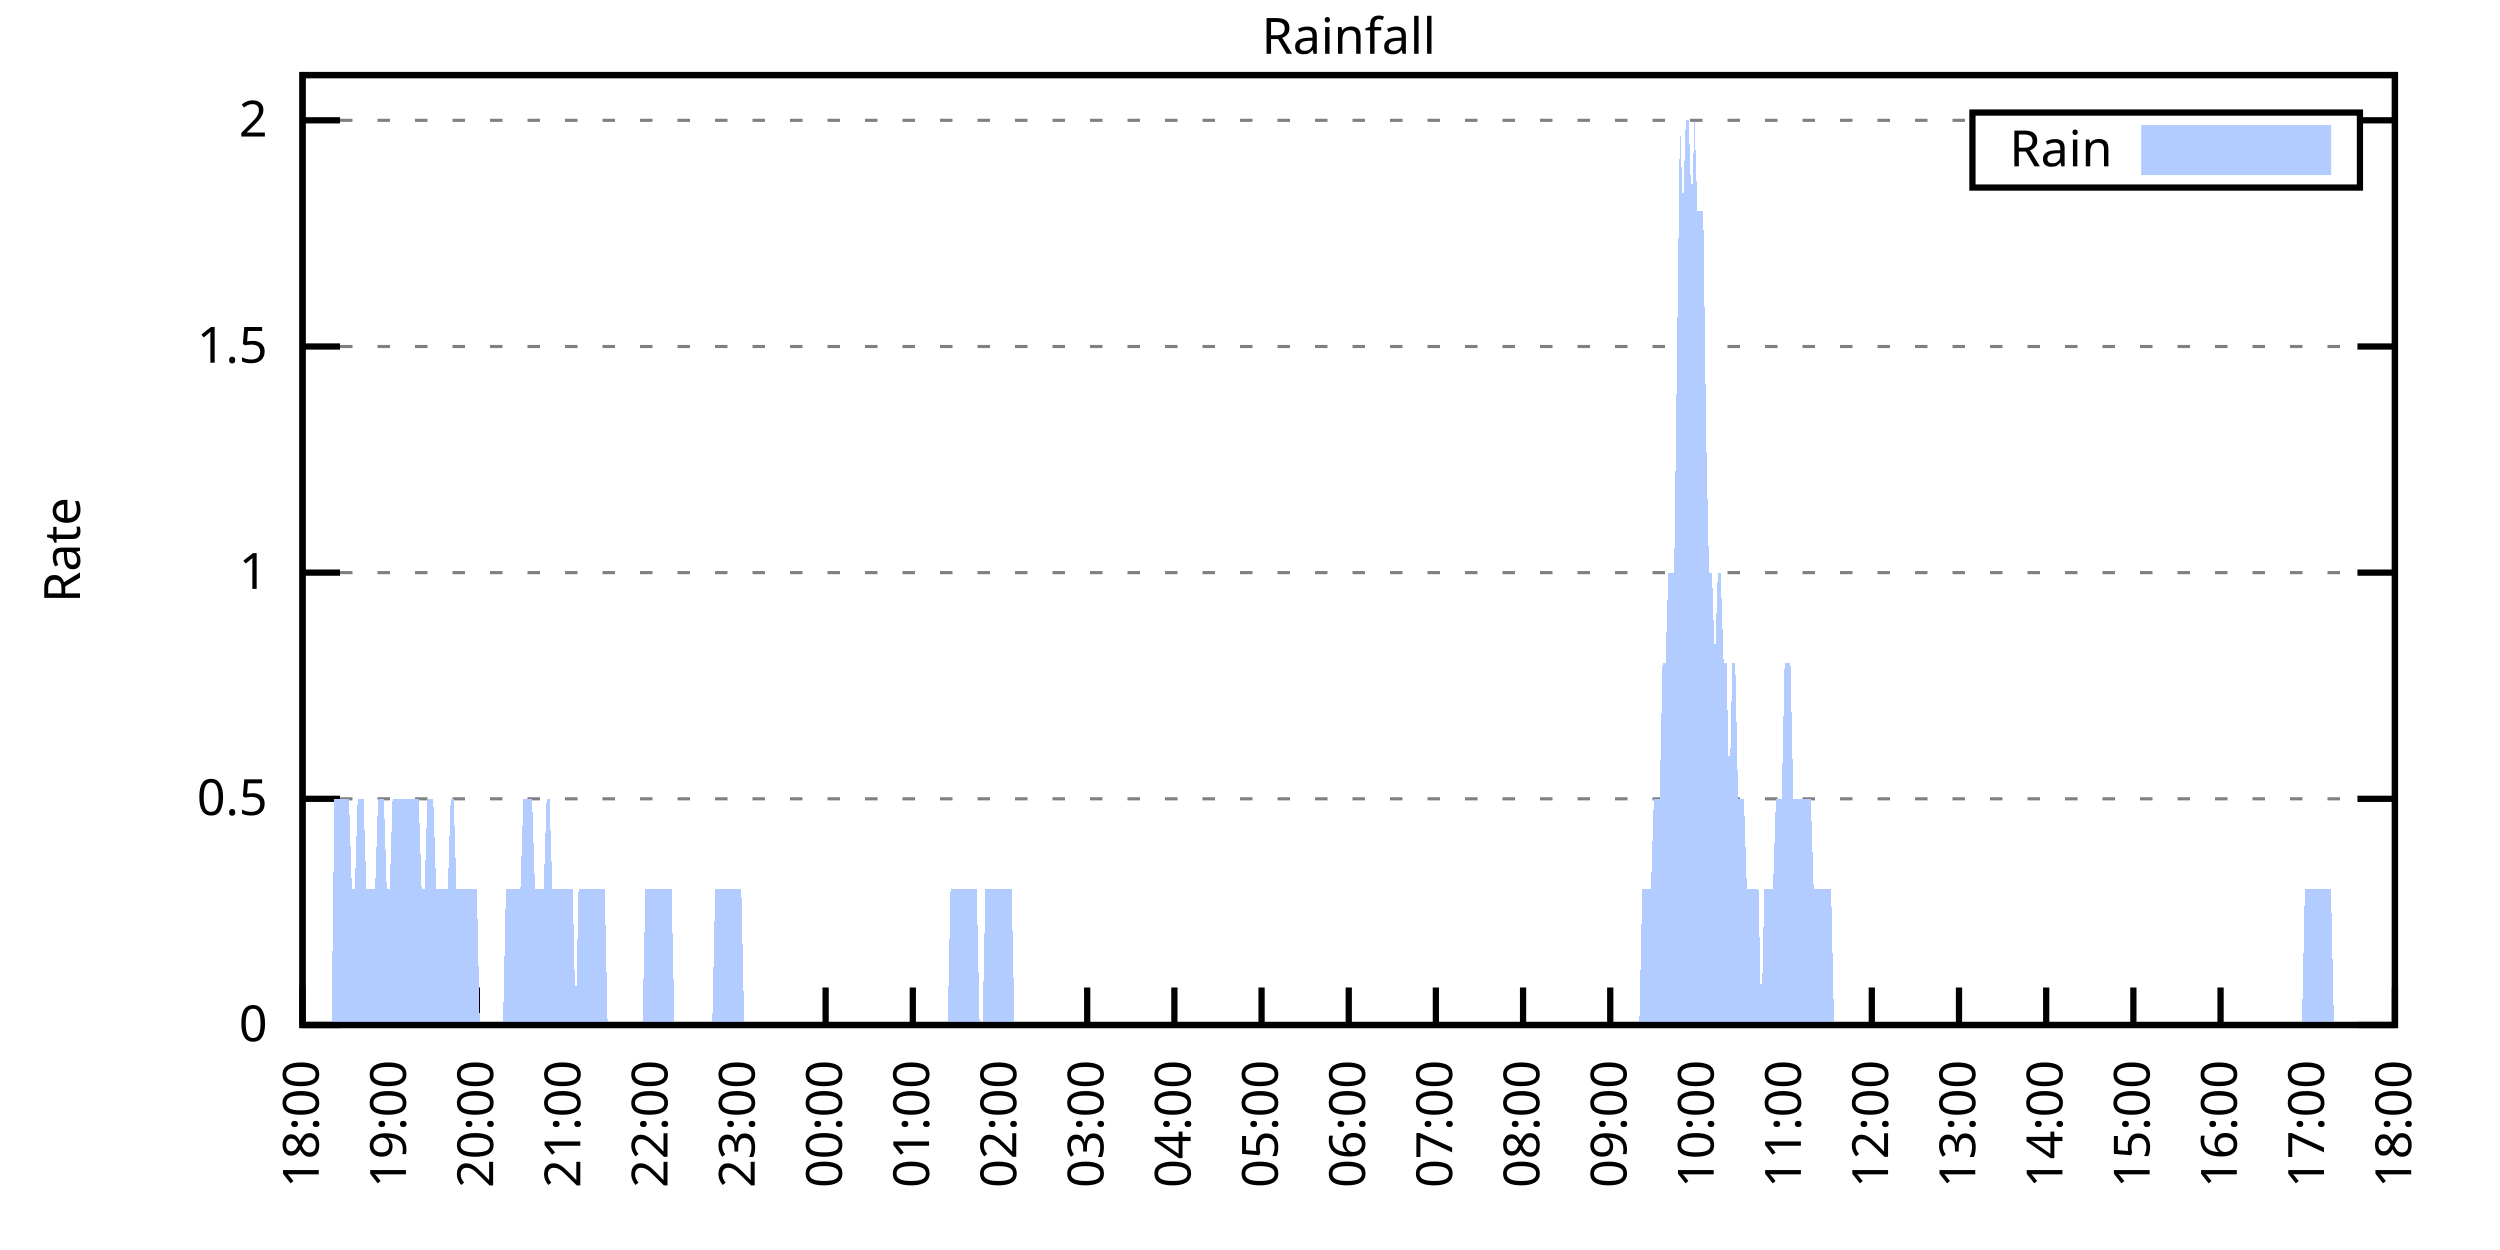
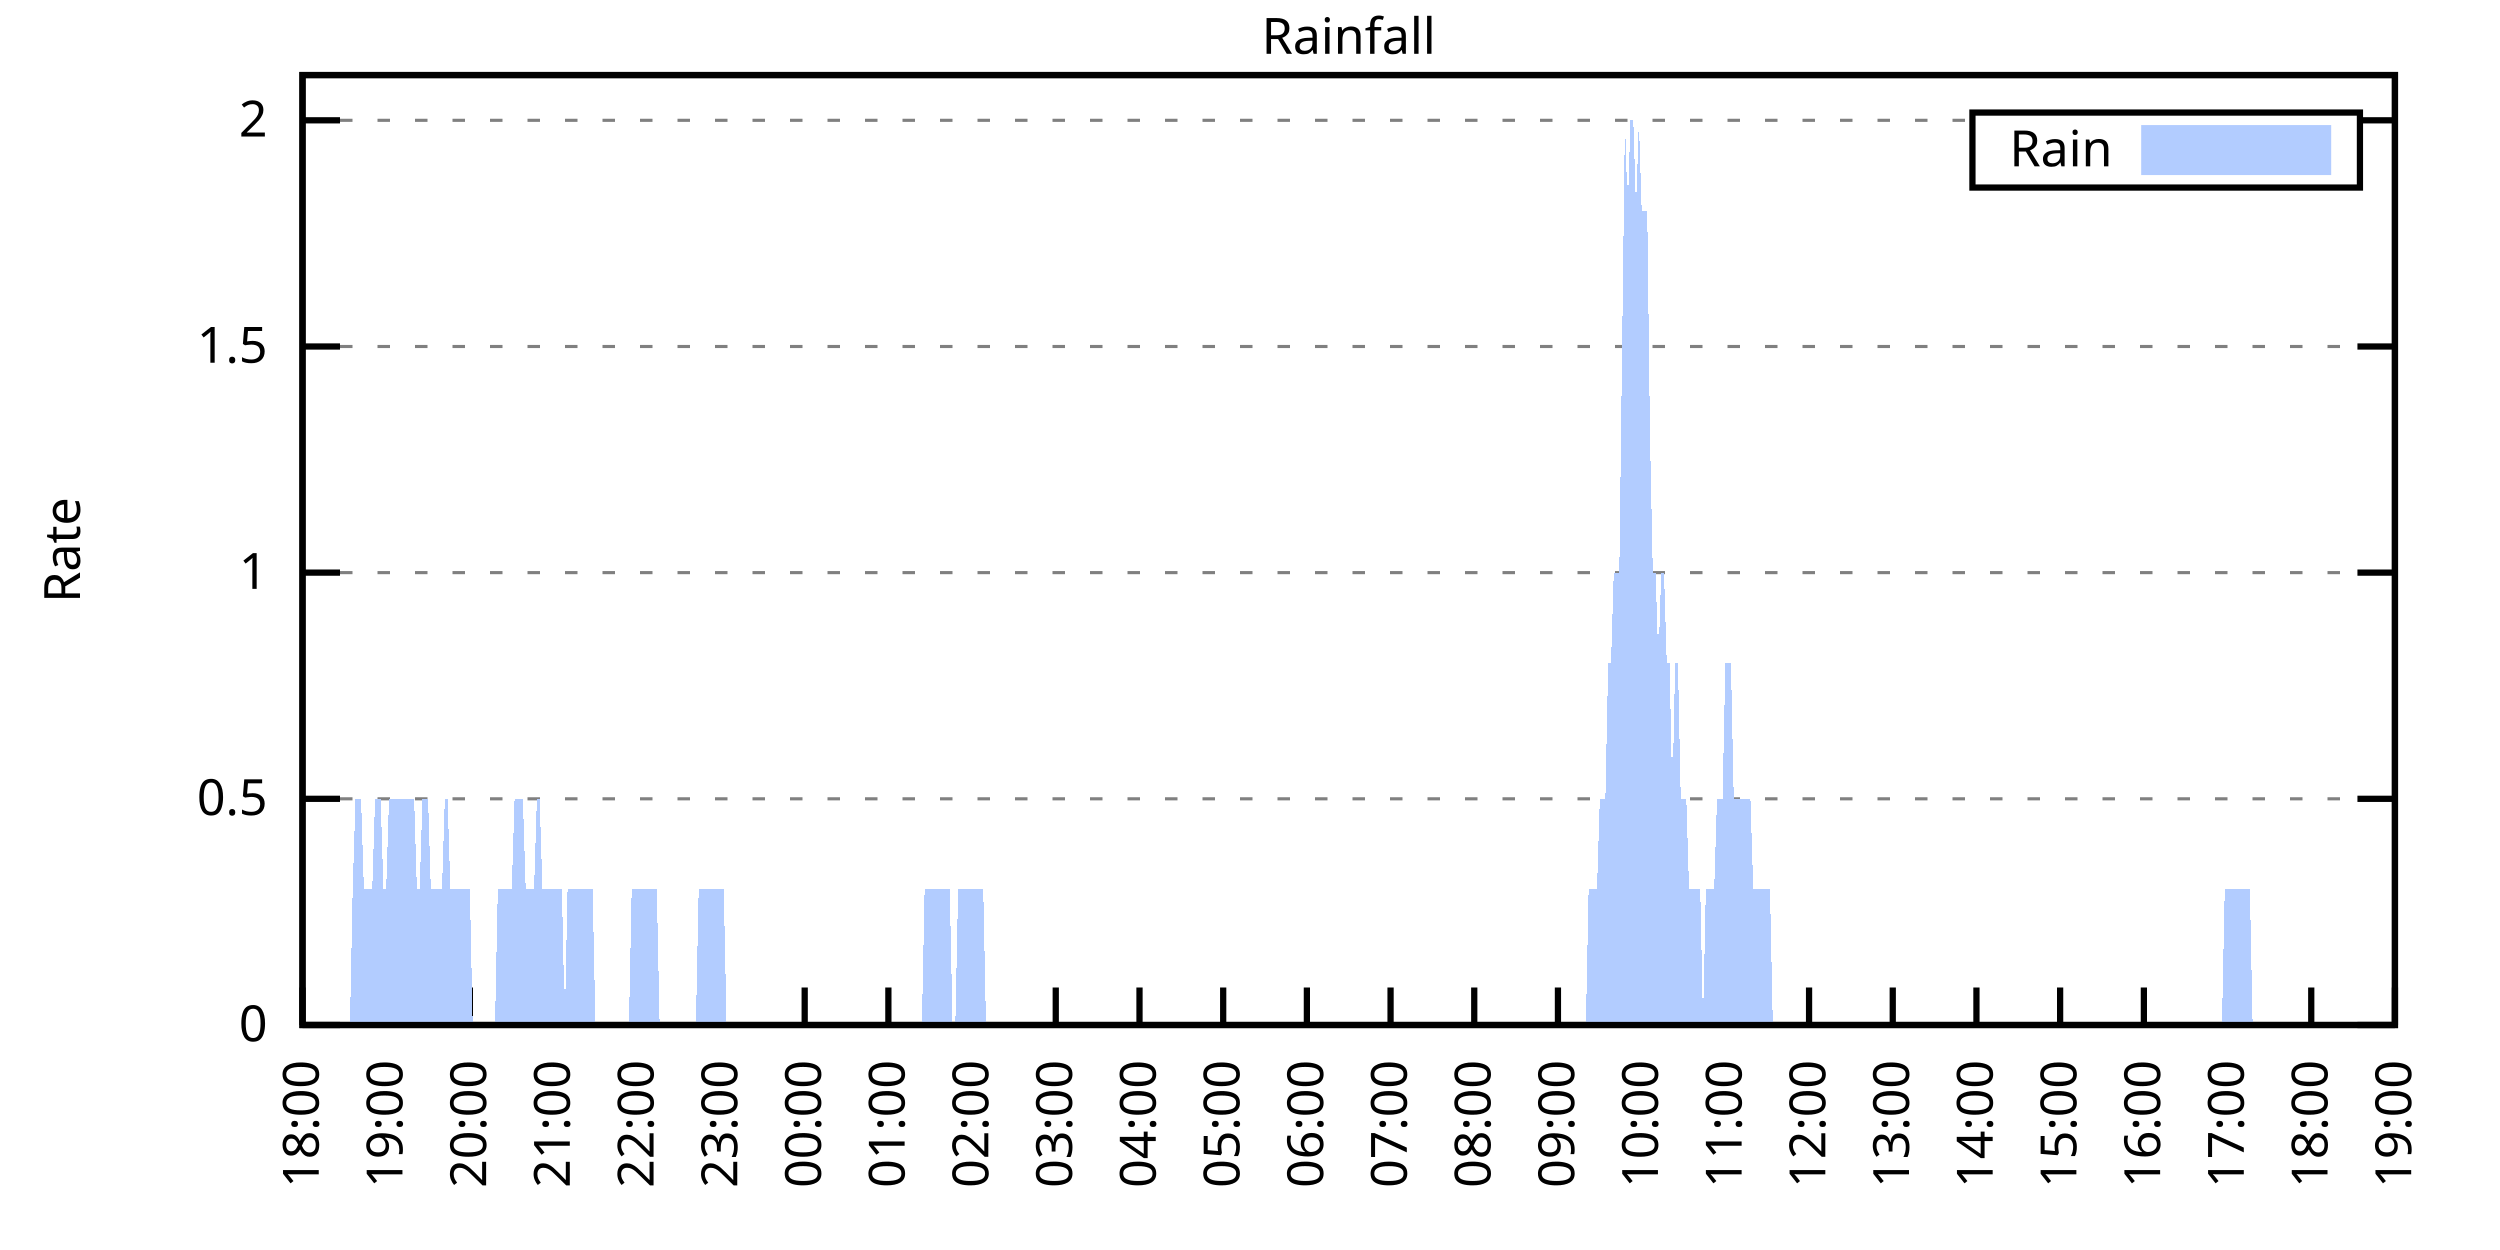
<svg xmlns="http://www.w3.org/2000/svg" xmlns:xlink="http://www.w3.org/1999/xlink" width="400" height="200" viewBox="0 0 400 200">
  <g id="gnuplot_canvas">
    <rect x="0" y="0" width="400" height="200" fill="none" />
    <defs>
      <circle id="gpDot" r="0.5" stroke-width="0.5" stroke="currentColor" />
      <path id="gpPt0" stroke-width="0.333" stroke="currentColor" d="M-1,0 h2 M0,-1 v2" />
      <path id="gpPt1" stroke-width="0.333" stroke="currentColor" d="M-1,-1 L1,1 M1,-1 L-1,1" />
      <path id="gpPt2" stroke-width="0.333" stroke="currentColor" d="M-1,0 L1,0 M0,-1 L0,1 M-1,-1 L1,1 M-1,1 L1,-1" />
      <rect id="gpPt3" stroke-width="0.333" stroke="currentColor" x="-1" y="-1" width="2" height="2" />
      <rect id="gpPt4" stroke-width="0.333" stroke="currentColor" fill="currentColor" x="-1" y="-1" width="2" height="2" />
      <circle id="gpPt5" stroke-width="0.333" stroke="currentColor" cx="0" cy="0" r="1" />
      <use xlink:href="#gpPt5" id="gpPt6" fill="currentColor" stroke="none" />
      <path id="gpPt7" stroke-width="0.333" stroke="currentColor" d="M0,-1.33 L-1.33,0.67 L1.33,0.67 z" />
      <use xlink:href="#gpPt7" id="gpPt8" fill="currentColor" stroke="none" />
      <use xlink:href="#gpPt7" id="gpPt9" stroke="currentColor" transform="rotate(180)" />
      <use xlink:href="#gpPt9" id="gpPt10" fill="currentColor" stroke="none" />
      <use xlink:href="#gpPt3" id="gpPt11" stroke="currentColor" transform="rotate(45)" />
      <use xlink:href="#gpPt11" id="gpPt12" fill="currentColor" stroke="none" />
      <path id="gpPt13" stroke-width="0.333" stroke="currentColor" d="M0,1.330 L1.265,0.411 L0.782,-1.067 L-0.782,-1.076 L-1.265,0.411 z" />
      <use xlink:href="#gpPt13" id="gpPt14" fill="currentColor" stroke="none" />
      <filter id="textbox" filterUnits="objectBoundingBox" x="0" y="0" height="1" width="1">
        <feFlood flood-color="white" flood-opacity="1" result="bgnd" />
        <feComposite in="SourceGraphic" in2="bgnd" operator="atop" />
      </filter>
      <filter id="greybox" filterUnits="objectBoundingBox" x="0" y="0" height="1" width="1">
        <feFlood flood-color="lightgrey" flood-opacity="1" result="grey" />
        <feComposite in="SourceGraphic" in2="grey" operator="atop" />
      </filter>
    </defs>
    <g fill="none" color="white" stroke="currentColor" stroke-width="1.00" stroke-linecap="butt" stroke-linejoin="miter">
</g>
    <g fill="none" color="black" stroke="currentColor" stroke-width="1.00" stroke-linecap="butt" stroke-linejoin="miter">
      <g stroke="none" shape-rendering="crispEdges">
        <polygon fill="rgb(255, 255, 255)" points="48.40,164.00 383.18,164.00 383.18,12.02 48.40,12.02 " />
      </g>
    </g>
    <g fill="none" color="black" stroke="currentColor" stroke-width="1.00" stroke-linecap="butt" stroke-linejoin="miter">
</g>
    <g fill="none" color="black" stroke="black" stroke-width="0.50" stroke-linecap="butt" stroke-linejoin="miter">
</g>
    <g fill="none" color="gray" stroke="currentColor" stroke-width="0.50" stroke-linecap="butt" stroke-linejoin="miter">
      <path stroke="gray" stroke-dasharray="2,4" class="gridline" d="M48.40,164.00 L383.19,164.00  " />
    </g>
    <g fill="none" color="gray" stroke="gray" stroke-width="1.00" stroke-linecap="butt" stroke-linejoin="miter">
</g>
    <g fill="none" color="black" stroke="currentColor" stroke-width="1.00" stroke-linecap="butt" stroke-linejoin="miter">
      <path stroke="black" d="M48.40,164.00 L54.40,164.00 M383.19,164.00 L377.19,164.00  " />
      <g transform="translate(42.80,166.60)" stroke="none" fill="black" font-family="Sans" font-size="8.00" text-anchor="end">
        <text>
          <tspan font-family="Sans"> 0</tspan>
        </text>
      </g>
    </g>
    <g fill="none" color="black" stroke="currentColor" stroke-width="1.00" stroke-linecap="butt" stroke-linejoin="miter">
</g>
    <g fill="none" color="black" stroke="black" stroke-width="0.50" stroke-linecap="butt" stroke-linejoin="miter">
</g>
    <g fill="none" color="gray" stroke="currentColor" stroke-width="0.50" stroke-linecap="butt" stroke-linejoin="miter">
      <path stroke="gray" stroke-dasharray="2,4" class="gridline" d="M48.40,127.81 L383.19,127.81  " />
    </g>
    <g fill="none" color="gray" stroke="gray" stroke-width="1.00" stroke-linecap="butt" stroke-linejoin="miter">
</g>
    <g fill="none" color="black" stroke="currentColor" stroke-width="1.00" stroke-linecap="butt" stroke-linejoin="miter">
      <path stroke="black" d="M48.40,127.81 L54.40,127.81 M383.19,127.81 L377.19,127.81  " />
      <g transform="translate(42.80,130.41)" stroke="none" fill="black" font-family="Sans" font-size="8.00" text-anchor="end">
        <text>
          <tspan font-family="Sans"> 0.5</tspan>
        </text>
      </g>
    </g>
    <g fill="none" color="black" stroke="currentColor" stroke-width="1.00" stroke-linecap="butt" stroke-linejoin="miter">
</g>
    <g fill="none" color="black" stroke="black" stroke-width="0.50" stroke-linecap="butt" stroke-linejoin="miter">
</g>
    <g fill="none" color="gray" stroke="currentColor" stroke-width="0.50" stroke-linecap="butt" stroke-linejoin="miter">
      <path stroke="gray" stroke-dasharray="2,4" class="gridline" d="M48.40,91.62 L383.19,91.62  " />
    </g>
    <g fill="none" color="gray" stroke="gray" stroke-width="1.00" stroke-linecap="butt" stroke-linejoin="miter">
</g>
    <g fill="none" color="black" stroke="currentColor" stroke-width="1.00" stroke-linecap="butt" stroke-linejoin="miter">
      <path stroke="black" d="M48.40,91.62 L54.40,91.62 M383.19,91.62 L377.19,91.62  " />
      <g transform="translate(42.80,94.22)" stroke="none" fill="black" font-family="Sans" font-size="8.00" text-anchor="end">
        <text>
          <tspan font-family="Sans"> 1</tspan>
        </text>
      </g>
    </g>
    <g fill="none" color="black" stroke="currentColor" stroke-width="1.00" stroke-linecap="butt" stroke-linejoin="miter">
</g>
    <g fill="none" color="black" stroke="black" stroke-width="0.50" stroke-linecap="butt" stroke-linejoin="miter">
</g>
    <g fill="none" color="gray" stroke="currentColor" stroke-width="0.50" stroke-linecap="butt" stroke-linejoin="miter">
      <path stroke="gray" stroke-dasharray="2,4" class="gridline" d="M48.40,55.44 L383.19,55.44  " />
    </g>
    <g fill="none" color="gray" stroke="gray" stroke-width="1.00" stroke-linecap="butt" stroke-linejoin="miter">
</g>
    <g fill="none" color="black" stroke="currentColor" stroke-width="1.00" stroke-linecap="butt" stroke-linejoin="miter">
      <path stroke="black" d="M48.40,55.44 L54.40,55.44 M383.19,55.44 L377.19,55.44  " />
      <g transform="translate(42.80,58.04)" stroke="none" fill="black" font-family="Sans" font-size="8.00" text-anchor="end">
        <text>
          <tspan font-family="Sans"> 1.5</tspan>
        </text>
      </g>
    </g>
    <g fill="none" color="black" stroke="currentColor" stroke-width="1.00" stroke-linecap="butt" stroke-linejoin="miter">
</g>
    <g fill="none" color="black" stroke="black" stroke-width="0.50" stroke-linecap="butt" stroke-linejoin="miter">
</g>
    <g fill="none" color="gray" stroke="currentColor" stroke-width="0.50" stroke-linecap="butt" stroke-linejoin="miter">
      <path stroke="gray" stroke-dasharray="2,4" class="gridline" d="M48.40,19.25 L315.59,19.25 M377.59,19.25 L383.19,19.25  " />
    </g>
    <g fill="none" color="gray" stroke="gray" stroke-width="1.00" stroke-linecap="butt" stroke-linejoin="miter">
</g>
    <g fill="none" color="black" stroke="currentColor" stroke-width="1.00" stroke-linecap="butt" stroke-linejoin="miter">
      <path stroke="black" d="M48.40,19.25 L54.40,19.25 M383.19,19.25 L377.19,19.25  " />
      <g transform="translate(42.80,21.85)" stroke="none" fill="black" font-family="Sans" font-size="8.00" text-anchor="end">
        <text>
          <tspan font-family="Sans"> 2</tspan>
        </text>
      </g>
    </g>
    <g fill="none" color="black" stroke="currentColor" stroke-width="1.00" stroke-linecap="butt" stroke-linejoin="miter">
      <path stroke="black" d="M48.40,164.00 L48.40,158.00  " />
      <g transform="translate(51.00,169.60) rotate(270.00)" stroke="none" fill="black" font-family="Sans" font-size="8.00" text-anchor="end">
        <text>
          <tspan font-family="Sans">18:00</tspan>
        </text>
      </g>
    </g>
    <g fill="none" color="black" stroke="currentColor" stroke-width="1.00" stroke-linecap="butt" stroke-linejoin="miter">
-       <path stroke="black" d="M62.35,164.00 L62.35,158.00  " />
-       <g transform="translate(64.95,169.60) rotate(270.00)" stroke="none" fill="black" font-family="Sans" font-size="8.00" text-anchor="end">
+       <path stroke="black" d="M61.79,164.00 L61.79,158.00  " />
+       <g transform="translate(64.39,169.60) rotate(270.00)" stroke="none" fill="black" font-family="Sans" font-size="8.00" text-anchor="end">
        <text>
          <tspan font-family="Sans">19:00</tspan>
        </text>
      </g>
    </g>
    <g fill="none" color="black" stroke="currentColor" stroke-width="1.00" stroke-linecap="butt" stroke-linejoin="miter">
-       <path stroke="black" d="M76.30,164.00 L76.30,158.00  " />
-       <g transform="translate(78.90,169.60) rotate(270.00)" stroke="none" fill="black" font-family="Sans" font-size="8.00" text-anchor="end">
+       <path stroke="black" d="M75.18,164.00 L75.18,158.00  " />
+       <g transform="translate(77.78,169.60) rotate(270.00)" stroke="none" fill="black" font-family="Sans" font-size="8.00" text-anchor="end">
        <text>
          <tspan font-family="Sans">20:00</tspan>
        </text>
      </g>
    </g>
    <g fill="none" color="black" stroke="currentColor" stroke-width="1.00" stroke-linecap="butt" stroke-linejoin="miter">
-       <path stroke="black" d="M90.25,164.00 L90.25,158.00  " />
-       <g transform="translate(92.85,169.60) rotate(270.00)" stroke="none" fill="black" font-family="Sans" font-size="8.00" text-anchor="end">
+       <path stroke="black" d="M88.57,164.00 L88.57,158.00  " />
+       <g transform="translate(91.17,169.60) rotate(270.00)" stroke="none" fill="black" font-family="Sans" font-size="8.00" text-anchor="end">
        <text>
          <tspan font-family="Sans">21:00</tspan>
        </text>
      </g>
    </g>
    <g fill="none" color="black" stroke="currentColor" stroke-width="1.00" stroke-linecap="butt" stroke-linejoin="miter">
-       <path stroke="black" d="M104.20,164.00 L104.20,158.00  " />
-       <g transform="translate(106.80,169.60) rotate(270.00)" stroke="none" fill="black" font-family="Sans" font-size="8.00" text-anchor="end">
+       <path stroke="black" d="M101.97,164.00 L101.97,158.00  " />
+       <g transform="translate(104.57,169.60) rotate(270.00)" stroke="none" fill="black" font-family="Sans" font-size="8.00" text-anchor="end">
        <text>
          <tspan font-family="Sans">22:00</tspan>
        </text>
      </g>
    </g>
    <g fill="none" color="black" stroke="currentColor" stroke-width="1.00" stroke-linecap="butt" stroke-linejoin="miter">
-       <path stroke="black" d="M118.15,164.00 L118.15,158.00  " />
-       <g transform="translate(120.75,169.60) rotate(270.00)" stroke="none" fill="black" font-family="Sans" font-size="8.00" text-anchor="end">
+       <path stroke="black" d="M115.36,164.00 L115.36,158.00  " />
+       <g transform="translate(117.96,169.60) rotate(270.00)" stroke="none" fill="black" font-family="Sans" font-size="8.00" text-anchor="end">
        <text>
          <tspan font-family="Sans">23:00</tspan>
        </text>
      </g>
    </g>
    <g fill="none" color="black" stroke="currentColor" stroke-width="1.00" stroke-linecap="butt" stroke-linejoin="miter">
-       <path stroke="black" d="M132.10,164.00 L132.10,158.00  " />
-       <g transform="translate(134.70,169.60) rotate(270.00)" stroke="none" fill="black" font-family="Sans" font-size="8.00" text-anchor="end">
+       <path stroke="black" d="M128.75,164.00 L128.75,158.00  " />
+       <g transform="translate(131.35,169.60) rotate(270.00)" stroke="none" fill="black" font-family="Sans" font-size="8.00" text-anchor="end">
        <text>
          <tspan font-family="Sans">00:00</tspan>
        </text>
      </g>
    </g>
    <g fill="none" color="black" stroke="currentColor" stroke-width="1.00" stroke-linecap="butt" stroke-linejoin="miter">
-       <path stroke="black" d="M146.05,164.00 L146.05,158.00  " />
-       <g transform="translate(148.65,169.60) rotate(270.00)" stroke="none" fill="black" font-family="Sans" font-size="8.00" text-anchor="end">
+       <path stroke="black" d="M142.14,164.00 L142.14,158.00  " />
+       <g transform="translate(144.74,169.60) rotate(270.00)" stroke="none" fill="black" font-family="Sans" font-size="8.00" text-anchor="end">
        <text>
          <tspan font-family="Sans">01:00</tspan>
        </text>
      </g>
    </g>
    <g fill="none" color="black" stroke="currentColor" stroke-width="1.00" stroke-linecap="butt" stroke-linejoin="miter">
-       <path stroke="black" d="M160.00,164.00 L160.00,158.00  " />
-       <g transform="translate(162.60,169.60) rotate(270.00)" stroke="none" fill="black" font-family="Sans" font-size="8.00" text-anchor="end">
+       <path stroke="black" d="M155.53,164.00 L155.53,158.00  " />
+       <g transform="translate(158.13,169.60) rotate(270.00)" stroke="none" fill="black" font-family="Sans" font-size="8.00" text-anchor="end">
        <text>
          <tspan font-family="Sans">02:00</tspan>
        </text>
      </g>
    </g>
    <g fill="none" color="black" stroke="currentColor" stroke-width="1.00" stroke-linecap="butt" stroke-linejoin="miter">
-       <path stroke="black" d="M173.95,164.00 L173.95,158.00  " />
-       <g transform="translate(176.55,169.60) rotate(270.00)" stroke="none" fill="black" font-family="Sans" font-size="8.00" text-anchor="end">
+       <path stroke="black" d="M168.92,164.00 L168.92,158.00  " />
+       <g transform="translate(171.52,169.60) rotate(270.00)" stroke="none" fill="black" font-family="Sans" font-size="8.00" text-anchor="end">
        <text>
          <tspan font-family="Sans">03:00</tspan>
        </text>
      </g>
    </g>
    <g fill="none" color="black" stroke="currentColor" stroke-width="1.00" stroke-linecap="butt" stroke-linejoin="miter">
-       <path stroke="black" d="M187.90,164.00 L187.90,158.00  " />
-       <g transform="translate(190.50,169.60) rotate(270.00)" stroke="none" fill="black" font-family="Sans" font-size="8.00" text-anchor="end">
+       <path stroke="black" d="M182.32,164.00 L182.32,158.00  " />
+       <g transform="translate(184.92,169.60) rotate(270.00)" stroke="none" fill="black" font-family="Sans" font-size="8.00" text-anchor="end">
        <text>
          <tspan font-family="Sans">04:00</tspan>
        </text>
      </g>
    </g>
    <g fill="none" color="black" stroke="currentColor" stroke-width="1.00" stroke-linecap="butt" stroke-linejoin="miter">
-       <path stroke="black" d="M201.85,164.00 L201.85,158.00  " />
-       <g transform="translate(204.45,169.60) rotate(270.00)" stroke="none" fill="black" font-family="Sans" font-size="8.00" text-anchor="end">
+       <path stroke="black" d="M195.71,164.00 L195.71,158.00  " />
+       <g transform="translate(198.31,169.60) rotate(270.00)" stroke="none" fill="black" font-family="Sans" font-size="8.00" text-anchor="end">
        <text>
          <tspan font-family="Sans">05:00</tspan>
        </text>
      </g>
    </g>
    <g fill="none" color="black" stroke="currentColor" stroke-width="1.00" stroke-linecap="butt" stroke-linejoin="miter">
-       <path stroke="black" d="M215.80,164.00 L215.80,158.00  " />
-       <g transform="translate(218.40,169.60) rotate(270.00)" stroke="none" fill="black" font-family="Sans" font-size="8.00" text-anchor="end">
+       <path stroke="black" d="M209.10,164.00 L209.10,158.00  " />
+       <g transform="translate(211.70,169.60) rotate(270.00)" stroke="none" fill="black" font-family="Sans" font-size="8.00" text-anchor="end">
        <text>
          <tspan font-family="Sans">06:00</tspan>
        </text>
      </g>
    </g>
    <g fill="none" color="black" stroke="currentColor" stroke-width="1.00" stroke-linecap="butt" stroke-linejoin="miter">
-       <path stroke="black" d="M229.74,164.00 L229.74,158.00  " />
-       <g transform="translate(232.34,169.60) rotate(270.00)" stroke="none" fill="black" font-family="Sans" font-size="8.00" text-anchor="end">
+       <path stroke="black" d="M222.49,164.00 L222.49,158.00  " />
+       <g transform="translate(225.09,169.60) rotate(270.00)" stroke="none" fill="black" font-family="Sans" font-size="8.00" text-anchor="end">
        <text>
          <tspan font-family="Sans">07:00</tspan>
        </text>
      </g>
    </g>
    <g fill="none" color="black" stroke="currentColor" stroke-width="1.00" stroke-linecap="butt" stroke-linejoin="miter">
-       <path stroke="black" d="M243.69,164.00 L243.69,158.00  " />
-       <g transform="translate(246.29,169.60) rotate(270.00)" stroke="none" fill="black" font-family="Sans" font-size="8.00" text-anchor="end">
+       <path stroke="black" d="M235.88,164.00 L235.88,158.00  " />
+       <g transform="translate(238.48,169.60) rotate(270.00)" stroke="none" fill="black" font-family="Sans" font-size="8.00" text-anchor="end">
        <text>
          <tspan font-family="Sans">08:00</tspan>
        </text>
      </g>
    </g>
    <g fill="none" color="black" stroke="currentColor" stroke-width="1.00" stroke-linecap="butt" stroke-linejoin="miter">
-       <path stroke="black" d="M257.64,164.00 L257.64,158.00  " />
-       <g transform="translate(260.24,169.60) rotate(270.00)" stroke="none" fill="black" font-family="Sans" font-size="8.00" text-anchor="end">
+       <path stroke="black" d="M249.27,164.00 L249.27,158.00  " />
+       <g transform="translate(251.87,169.60) rotate(270.00)" stroke="none" fill="black" font-family="Sans" font-size="8.00" text-anchor="end">
        <text>
          <tspan font-family="Sans">09:00</tspan>
        </text>
      </g>
    </g>
    <g fill="none" color="black" stroke="currentColor" stroke-width="1.00" stroke-linecap="butt" stroke-linejoin="miter">
-       <path stroke="black" d="M271.59,164.00 L271.59,158.00  " />
-       <g transform="translate(274.19,169.60) rotate(270.00)" stroke="none" fill="black" font-family="Sans" font-size="8.00" text-anchor="end">
+       <path stroke="black" d="M262.67,164.00 L262.67,158.00  " />
+       <g transform="translate(265.27,169.60) rotate(270.00)" stroke="none" fill="black" font-family="Sans" font-size="8.00" text-anchor="end">
        <text>
          <tspan font-family="Sans">10:00</tspan>
        </text>
      </g>
    </g>
    <g fill="none" color="black" stroke="currentColor" stroke-width="1.00" stroke-linecap="butt" stroke-linejoin="miter">
-       <path stroke="black" d="M285.54,164.00 L285.54,158.00  " />
-       <g transform="translate(288.14,169.60) rotate(270.00)" stroke="none" fill="black" font-family="Sans" font-size="8.00" text-anchor="end">
+       <path stroke="black" d="M276.06,164.00 L276.06,158.00  " />
+       <g transform="translate(278.66,169.60) rotate(270.00)" stroke="none" fill="black" font-family="Sans" font-size="8.00" text-anchor="end">
        <text>
          <tspan font-family="Sans">11:00</tspan>
        </text>
      </g>
    </g>
    <g fill="none" color="black" stroke="currentColor" stroke-width="1.00" stroke-linecap="butt" stroke-linejoin="miter">
-       <path stroke="black" d="M299.49,164.00 L299.49,158.00  " />
-       <g transform="translate(302.09,169.60) rotate(270.00)" stroke="none" fill="black" font-family="Sans" font-size="8.00" text-anchor="end">
+       <path stroke="black" d="M289.45,164.00 L289.45,158.00  " />
+       <g transform="translate(292.05,169.60) rotate(270.00)" stroke="none" fill="black" font-family="Sans" font-size="8.00" text-anchor="end">
        <text>
          <tspan font-family="Sans">12:00</tspan>
        </text>
      </g>
    </g>
    <g fill="none" color="black" stroke="currentColor" stroke-width="1.00" stroke-linecap="butt" stroke-linejoin="miter">
-       <path stroke="black" d="M313.44,164.00 L313.44,158.00  " />
-       <g transform="translate(316.04,169.60) rotate(270.00)" stroke="none" fill="black" font-family="Sans" font-size="8.00" text-anchor="end">
+       <path stroke="black" d="M302.84,164.00 L302.84,158.00  " />
+       <g transform="translate(305.44,169.60) rotate(270.00)" stroke="none" fill="black" font-family="Sans" font-size="8.00" text-anchor="end">
        <text>
          <tspan font-family="Sans">13:00</tspan>
        </text>
      </g>
    </g>
    <g fill="none" color="black" stroke="currentColor" stroke-width="1.00" stroke-linecap="butt" stroke-linejoin="miter">
-       <path stroke="black" d="M327.39,164.00 L327.39,158.00  " />
-       <g transform="translate(329.99,169.60) rotate(270.00)" stroke="none" fill="black" font-family="Sans" font-size="8.00" text-anchor="end">
+       <path stroke="black" d="M316.23,164.00 L316.23,158.00  " />
+       <g transform="translate(318.83,169.60) rotate(270.00)" stroke="none" fill="black" font-family="Sans" font-size="8.00" text-anchor="end">
        <text>
          <tspan font-family="Sans">14:00</tspan>
        </text>
      </g>
    </g>
    <g fill="none" color="black" stroke="currentColor" stroke-width="1.00" stroke-linecap="butt" stroke-linejoin="miter">
-       <path stroke="black" d="M341.34,164.00 L341.34,158.00  " />
-       <g transform="translate(343.94,169.60) rotate(270.00)" stroke="none" fill="black" font-family="Sans" font-size="8.00" text-anchor="end">
+       <path stroke="black" d="M329.62,164.00 L329.62,158.00  " />
+       <g transform="translate(332.22,169.60) rotate(270.00)" stroke="none" fill="black" font-family="Sans" font-size="8.00" text-anchor="end">
        <text>
          <tspan font-family="Sans">15:00</tspan>
        </text>
      </g>
    </g>
    <g fill="none" color="black" stroke="currentColor" stroke-width="1.00" stroke-linecap="butt" stroke-linejoin="miter">
-       <path stroke="black" d="M355.29,164.00 L355.29,158.00  " />
-       <g transform="translate(357.89,169.60) rotate(270.00)" stroke="none" fill="black" font-family="Sans" font-size="8.00" text-anchor="end">
+       <path stroke="black" d="M343.02,164.00 L343.02,158.00  " />
+       <g transform="translate(345.62,169.60) rotate(270.00)" stroke="none" fill="black" font-family="Sans" font-size="8.00" text-anchor="end">
        <text>
          <tspan font-family="Sans">16:00</tspan>
        </text>
      </g>
    </g>
    <g fill="none" color="black" stroke="currentColor" stroke-width="1.00" stroke-linecap="butt" stroke-linejoin="miter">
-       <path stroke="black" d="M369.24,164.00 L369.24,158.00  " />
-       <g transform="translate(371.84,169.60) rotate(270.00)" stroke="none" fill="black" font-family="Sans" font-size="8.00" text-anchor="end">
+       <path stroke="black" d="M356.41,164.00 L356.41,158.00  " />
+       <g transform="translate(359.01,169.60) rotate(270.00)" stroke="none" fill="black" font-family="Sans" font-size="8.00" text-anchor="end">
        <text>
          <tspan font-family="Sans">17:00</tspan>
+         </text>
+       </g>
+     </g>
+     <g fill="none" color="black" stroke="currentColor" stroke-width="1.00" stroke-linecap="butt" stroke-linejoin="miter">
+       <path stroke="black" d="M369.80,164.00 L369.80,158.00  " />
+       <g transform="translate(372.40,169.60) rotate(270.00)" stroke="none" fill="black" font-family="Sans" font-size="8.00" text-anchor="end">
+         <text>
+           <tspan font-family="Sans">18:00</tspan>
        </text>
      </g>
    </g>
    <g fill="none" color="black" stroke="currentColor" stroke-width="1.00" stroke-linecap="butt" stroke-linejoin="miter">
      <path stroke="black" d="M383.19,164.00 L383.19,158.00  " />
      <g transform="translate(385.79,169.60) rotate(270.00)" stroke="none" fill="black" font-family="Sans" font-size="8.00" text-anchor="end">
        <text>
-           <tspan font-family="Sans">18:00</tspan>
+           <tspan font-family="Sans">19:00</tspan>
        </text>
      </g>
    </g>
    <g fill="none" color="black" stroke="currentColor" stroke-width="1.00" stroke-linecap="butt" stroke-linejoin="miter">
</g>
    <g fill="none" color="black" stroke="currentColor" stroke-width="1.00" stroke-linecap="butt" stroke-linejoin="miter">
      <path stroke="black" d="M48.40,12.01 L48.40,164.00 L383.19,164.00 L383.19,12.01 L48.40,12.01 Z  " />
    </g>
    <g fill="none" color="black" stroke="currentColor" stroke-width="1.00" stroke-linecap="butt" stroke-linejoin="miter">
</g>
    <g fill="none" color="black" stroke="currentColor" stroke-width="1.00" stroke-linecap="butt" stroke-linejoin="miter">
      <path stroke="black" d="M315.59,30.01 L315.59,18.01 L377.59,18.01 L377.59,30.01 L315.59,30.01 Z  " />
    </g>
    <g id="Rainfall_plot_1">
      <g fill="none" color="white" stroke="black" stroke-width="2.00" stroke-linecap="butt" stroke-linejoin="miter">
</g>
      <g fill="none" color="black" stroke="currentColor" stroke-width="2.00" stroke-linecap="butt" stroke-linejoin="miter">
        <g transform="translate(337.99,26.61)" stroke="none" fill="black" font-family="Sans" font-size="8.00" text-anchor="end">
          <text>
            <tspan font-family="Sans">Rain</tspan>
          </text>
        </g>
      </g>
      <g fill="none" color="black" stroke="currentColor" stroke-width="2.00" stroke-linecap="butt" stroke-linejoin="miter">
        <g stroke="none" shape-rendering="crispEdges">
          <polygon fill="rgb(178, 204, 255)" points="343.59,27.01 371.99,27.01 371.99,21.01 343.59,21.01 " />
        </g>
        <path stroke="rgb(178, 204, 255)" d="M343.59,27.01 L371.99,27.01 L371.99,21.01 L343.59,21.01 L343.59,27.01 Z  " />
      </g>
      <g fill="none" color="black" stroke="currentColor" stroke-width="2.00" stroke-linecap="butt" stroke-linejoin="miter">
        <g stroke="none" shape-rendering="crispEdges">
-           <polygon fill="rgb(178, 204, 255)" points="48.86,164.00 49.33,164.00 49.79,164.00 50.26,164.00 50.72,164.00 51.19,164.00 51.65,164.00 52.12,164.00 52.58,164.00 53.05,164.00 53.51,127.81 53.98,127.81 54.44,127.81 54.91,127.81 55.37,127.81 55.84,127.81 56.30,142.29 56.77,142.29 57.23,127.81 57.70,127.81 58.16,127.81 58.63,142.29 59.09,142.29 59.56,142.29 60.02,142.29 60.49,127.81 60.95,127.81 61.42,127.81 61.88,142.29 62.35,142.29 62.81,127.81 63.28,127.81 63.74,127.81 64.21,127.81 64.67,127.81 65.14,127.81 65.60,127.81 66.07,127.81 66.53,127.81 67.00,127.81 67.46,142.29 67.93,142.29 68.39,127.81 68.86,127.81 69.32,127.81 69.79,142.29 70.25,142.29 70.72,142.29 71.18,142.29 71.65,142.29 72.11,127.81 72.58,127.81 73.04,142.29 73.51,142.29 73.97,142.29 74.44,142.29 74.90,142.29 75.37,142.29 75.83,142.29 76.30,142.29 76.76,164.00 77.23,164.00 77.69,164.00 78.16,164.00 78.62,164.00 79.09,164.00 79.55,164.00 80.02,164.00 80.48,164.00 80.95,142.29 81.41,142.29 81.88,142.29 82.34,142.29 82.81,142.29 83.27,142.29 83.74,127.81 84.20,127.81 84.67,127.81 85.13,127.81 85.60,142.29 86.06,142.29 86.53,142.29 86.99,142.29 87.46,127.81 87.92,127.81 88.39,142.29 88.85,142.29 89.32,142.29 89.78,142.29 90.25,142.29 90.71,142.29 91.18,142.29 91.64,142.29 92.11,164.00 92.57,142.29 93.04,142.29 93.50,142.29 93.97,142.29 94.43,142.29 94.90,142.29 95.36,142.29 95.83,142.29 96.29,142.29 96.76,142.29 97.22,164.00 97.69,164.00 98.15,164.00 98.62,164.00 99.08,164.00 99.55,164.00 100.01,164.00 100.48,164.00 100.94,164.00 101.41,164.00 101.87,164.00 102.34,164.00 102.80,164.00 103.27,142.29 103.73,142.29 104.20,142.29 104.66,142.29 105.13,142.29 105.59,142.29 106.06,142.29 106.52,142.29 106.99,142.29 107.45,142.29 107.92,164.00 108.38,164.00 108.85,164.00 109.31,164.00 109.78,164.00 110.24,164.00 110.71,164.00 111.17,164.00 111.64,164.00 112.10,164.00 112.57,164.00 113.03,164.00 113.50,164.00 113.96,164.00 114.43,142.29 114.89,142.29 115.36,142.29 115.82,142.29 116.29,142.29 116.75,142.29 117.22,142.29 117.68,142.29 118.15,142.29 118.61,142.29 119.08,164.00 119.54,164.00 120.01,164.00 120.47,164.00 120.94,164.00 121.40,164.00 121.87,164.00 122.33,164.00 122.80,164.00 123.26,164.00 123.73,164.00 124.19,164.00 124.66,164.00 125.12,164.00 125.59,164.00 126.05,164.00 126.52,164.00 126.98,164.00 127.45,164.00 127.91,164.00 128.38,164.00 128.84,164.00 129.31,164.00 129.77,164.00 130.24,164.00 130.70,164.00 131.17,164.00 131.63,164.00 132.10,164.00 132.56,164.00 133.03,164.00 133.49,164.00 133.96,164.00 134.42,164.00 134.89,164.00 135.35,164.00 135.82,164.00 136.28,164.00 136.75,164.00 137.21,164.00 137.68,164.00 138.14,164.00 138.61,164.00 139.07,164.00 139.54,164.00 140.00,164.00 140.47,164.00 140.93,164.00 141.40,164.00 141.86,164.00 142.33,164.00 142.79,164.00 143.26,164.00 143.72,164.00 144.19,164.00 144.65,164.00 145.12,164.00 145.58,164.00 146.05,164.00 146.51,164.00 146.98,164.00 147.44,164.00 147.91,164.00 148.37,164.00 148.84,164.00 149.30,164.00 149.77,164.00 150.23,164.00 150.70,164.00 151.16,164.00 151.63,164.00 152.09,142.29 152.56,142.29 153.02,142.29 153.49,142.29 153.95,142.29 154.42,142.29 154.88,142.29 155.35,142.29 155.81,142.29 156.28,142.29 156.74,164.00 157.21,164.00 157.67,142.29 158.14,142.29 158.60,142.29 159.07,142.29 159.53,142.29 160.00,142.29 160.46,142.29 160.93,142.29 161.39,142.29 161.86,142.29 162.32,164.00 162.79,164.00 163.25,164.00 163.72,164.00 164.18,164.00 164.65,164.00 165.11,164.00 165.58,164.00 166.04,164.00 166.51,164.00 166.97,164.00 167.44,164.00 167.90,164.00 168.37,164.00 168.83,164.00 169.30,164.00 169.76,164.00 170.23,164.00 170.69,164.00 171.16,164.00 171.62,164.00 172.09,164.00 172.55,164.00 173.02,164.00 173.48,164.00 173.95,164.00 174.41,164.00 174.88,164.00 175.34,164.00 175.81,164.00 176.27,164.00 176.74,164.00 177.20,164.00 177.67,164.00 178.13,164.00 178.60,164.00 179.06,164.00 179.53,164.00 179.99,164.00 180.46,164.00 180.92,164.00 181.39,164.00 181.85,164.00 182.32,164.00 182.78,164.00 183.25,164.00 183.71,164.00 184.18,164.00 184.64,164.00 185.11,164.00 185.57,164.00 186.04,164.00 186.50,164.00 186.97,164.00 187.43,164.00 187.90,164.00 188.36,164.00 188.83,164.00 189.29,164.00 189.76,164.00 190.22,164.00 190.69,164.00 191.15,164.00 191.62,164.00 192.08,164.00 192.55,164.00 193.01,164.00 193.48,164.00 193.94,164.00 194.41,164.00 194.87,164.00 195.34,164.00 195.80,164.00 196.27,164.00 196.73,164.00 197.20,164.00 197.66,164.00 198.13,164.00 198.59,164.00 199.06,164.00 199.52,164.00 199.99,164.00 200.45,164.00 200.92,164.00 201.38,164.00 201.85,164.00 202.31,164.00 202.78,164.00 203.24,164.00 203.71,164.00 204.17,164.00 204.64,164.00 205.10,164.00 205.57,164.00 206.03,164.00 206.50,164.00 206.96,164.00 207.43,164.00 207.89,164.00 208.36,164.00 208.82,164.00 209.29,164.00 209.75,164.00 210.22,164.00 210.68,164.00 211.15,164.00 211.61,164.00 212.08,164.00 212.54,164.00 213.01,164.00 213.47,164.00 213.94,164.00 214.40,164.00 214.87,164.00 215.33,164.00 215.80,164.00 216.26,164.00 216.72,164.00 217.19,164.00 217.65,164.00 218.12,164.00 218.58,164.00 219.05,164.00 219.51,164.00 219.98,164.00 220.44,164.00 220.91,164.00 221.37,164.00 221.84,164.00 222.30,164.00 222.77,164.00 223.23,164.00 223.70,164.00 224.16,164.00 224.63,164.00 225.09,164.00 225.56,164.00 226.02,164.00 226.49,164.00 226.95,164.00 227.42,164.00 227.88,164.00 228.35,164.00 228.81,164.00 229.28,164.00 229.74,164.00 230.21,164.00 230.67,164.00 231.14,164.00 231.60,164.00 232.07,164.00 232.53,164.00 233.00,164.00 233.46,164.00 233.93,164.00 234.39,164.00 234.86,164.00 235.32,164.00 235.79,164.00 236.25,164.00 236.72,164.00 237.18,164.00 237.65,164.00 238.11,164.00 238.58,164.00 239.04,164.00 239.51,164.00 239.97,164.00 240.44,164.00 240.90,164.00 241.37,164.00 241.83,164.00 242.30,164.00 242.76,164.00 243.23,164.00 243.69,164.00 244.16,164.00 244.62,164.00 245.09,164.00 245.55,164.00 246.02,164.00 246.48,164.00 246.95,164.00 247.41,164.00 247.88,164.00 248.34,164.00 248.81,164.00 249.27,164.00 249.74,164.00 250.20,164.00 250.67,164.00 251.13,164.00 251.60,164.00 252.06,164.00 252.53,164.00 252.99,164.00 253.46,164.00 253.92,164.00 254.39,164.00 254.85,164.00 255.32,164.00 255.78,164.00 256.25,164.00 256.71,164.00 257.18,164.00 257.64,164.00 258.11,164.00 258.57,164.00 259.04,164.00 259.50,164.00 259.97,164.00 260.43,164.00 260.90,164.00 261.36,164.00 261.83,164.00 262.29,164.00 262.76,142.29 263.22,142.29 263.69,142.29 264.15,142.29 264.62,127.81 265.08,127.81 265.55,127.81 266.01,106.10 266.48,106.10 266.94,91.62 267.41,91.62 267.87,91.62 268.34,55.44 268.80,19.25 269.27,33.72 269.73,19.25 270.20,19.25 270.66,33.72 271.13,19.25 271.59,33.72 272.06,33.72 272.52,33.72 272.99,69.91 273.45,91.62 273.92,91.62 274.38,106.10 274.85,91.62 275.31,91.62 275.78,106.10 276.24,106.10 276.71,127.81 277.17,106.10 277.64,106.10 278.10,127.81 278.57,127.81 279.03,127.81 279.50,142.29 279.96,142.29 280.43,142.29 280.89,142.29 281.36,142.29 281.82,164.00 282.29,142.29 282.75,142.29 283.22,142.29 283.68,142.29 284.15,127.81 284.61,127.81 285.08,127.81 285.54,106.10 286.01,106.10 286.47,106.10 286.94,127.81 287.40,127.81 287.87,127.81 288.33,127.81 288.80,127.81 289.26,127.81 289.73,127.81 290.19,142.29 290.66,142.29 291.12,142.29 291.59,142.29 292.05,142.29 292.52,142.29 292.98,142.29 293.45,164.00 293.91,164.00 294.38,164.00 294.84,164.00 295.31,164.00 295.77,164.00 296.24,164.00 296.70,164.00 297.17,164.00 297.63,164.00 298.10,164.00 298.56,164.00 299.03,164.00 299.49,164.00 299.96,164.00 300.42,164.00 300.89,164.00 301.35,164.00 301.82,164.00 302.28,164.00 302.75,164.00 303.21,164.00 303.68,164.00 304.14,164.00 304.61,164.00 305.07,164.00 305.54,164.00 306.00,164.00 306.47,164.00 306.93,164.00 307.40,164.00 307.86,164.00 308.33,164.00 308.79,164.00 309.26,164.00 309.72,164.00 310.19,164.00 310.65,164.00 311.12,164.00 311.58,164.00 312.05,164.00 312.51,164.00 312.98,164.00 313.44,164.00 313.91,164.00 314.37,164.00 314.84,164.00 315.30,164.00 315.77,164.00 316.23,164.00 316.70,164.00 317.16,164.00 317.63,164.00 318.09,164.00 318.56,164.00 319.02,164.00 319.49,164.00 319.95,164.00 320.42,164.00 320.88,164.00 321.35,164.00 321.81,164.00 322.28,164.00 322.74,164.00 323.21,164.00 323.67,164.00 324.14,164.00 324.60,164.00 325.07,164.00 325.53,164.00 326.00,164.00 326.46,164.00 326.93,164.00 327.39,164.00 327.86,164.00 328.32,164.00 328.79,164.00 329.25,164.00 329.72,164.00 330.18,164.00 330.65,164.00 331.11,164.00 331.58,164.00 332.04,164.00 332.51,164.00 332.97,164.00 333.44,164.00 333.90,164.00 334.37,164.00 334.83,164.00 335.30,164.00 335.76,164.00 336.23,164.00 336.69,164.00 337.16,164.00 337.62,164.00 338.09,164.00 338.55,164.00 339.02,164.00 339.48,164.00 339.95,164.00 340.41,164.00 340.88,164.00 341.34,164.00 341.81,164.00 342.27,164.00 342.74,164.00 343.20,164.00 343.67,164.00 344.13,164.00 344.60,164.00 345.06,164.00 345.53,164.00 345.99,164.00 346.46,164.00 346.92,164.00 347.39,164.00 347.85,164.00 348.32,164.00 348.78,164.00 349.25,164.00 349.71,164.00 350.18,164.00 350.64,164.00 351.11,164.00 351.57,164.00 352.04,164.00 352.50,164.00 352.97,164.00 353.43,164.00 353.90,164.00 354.36,164.00 354.83,164.00 355.29,164.00 355.76,164.00 356.22,164.00 356.69,164.00 357.15,164.00 357.62,164.00 358.08,164.00 358.55,164.00 359.01,164.00 359.48,164.00 359.94,164.00 360.41,164.00 360.87,164.00 361.34,164.00 361.80,164.00 362.27,164.00 362.73,164.00 363.20,164.00 363.66,164.00 364.13,164.00 364.59,164.00 365.06,164.00 365.52,164.00 365.99,164.00 366.45,164.00 366.92,164.00 367.38,164.00 367.85,164.00 368.31,164.00 368.78,142.29 369.24,142.29 369.71,142.29 370.17,142.29 370.64,142.29 371.10,142.29 371.57,142.29 372.03,142.29 372.50,142.29 372.96,142.29 373.43,164.00 373.89,164.00 374.36,164.00 374.82,164.00 375.29,164.00 375.75,164.00 376.22,164.00 376.68,164.00 377.15,164.00 377.61,164.00 378.08,164.00 378.54,164.00 379.01,164.00 379.47,164.00 379.94,164.00 380.40,164.00 380.87,164.00 381.33,164.00 381.80,164.00 382.26,164.00 382.73,164.00 383.19,164.00 383.19,164.00 48.86,164.00 " />
+           <polygon fill="rgb(178, 204, 255)" points="51.97,164.00 52.42,164.00 52.86,164.00 53.31,164.00 53.76,164.00 54.20,164.00 54.65,164.00 55.10,164.00 55.54,164.00 55.99,164.00 56.43,142.29 56.88,127.81 57.33,127.81 57.77,127.81 58.22,142.29 58.67,142.29 59.11,142.29 59.56,142.29 60.01,127.81 60.45,127.81 60.90,127.81 61.35,142.29 61.79,142.29 62.24,127.81 62.68,127.81 63.13,127.81 63.58,127.81 64.02,127.81 64.47,127.81 64.92,127.81 65.36,127.81 65.81,127.81 66.26,127.81 66.70,142.29 67.15,142.29 67.59,127.81 68.04,127.81 68.49,127.81 68.93,142.29 69.38,142.29 69.83,142.29 70.27,142.29 70.72,142.29 71.17,127.81 71.61,127.81 72.06,142.29 72.50,142.29 72.95,142.29 73.40,142.29 73.84,142.29 74.29,142.29 74.74,142.29 75.18,142.29 75.63,164.00 76.08,164.00 76.52,164.00 76.97,164.00 77.42,164.00 77.86,164.00 78.31,164.00 78.75,164.00 79.20,164.00 79.65,142.29 80.09,142.29 80.54,142.29 80.99,142.29 81.43,142.29 81.88,142.29 82.33,127.81 82.77,127.81 83.22,127.81 83.66,127.81 84.11,142.29 84.56,142.29 85.00,142.29 85.45,142.29 85.90,127.81 86.34,127.81 86.79,142.29 87.24,142.29 87.68,142.29 88.13,142.29 88.57,142.29 89.02,142.29 89.47,142.29 89.91,142.29 90.36,164.00 90.81,142.29 91.25,142.29 91.70,142.29 92.15,142.29 92.59,142.29 93.04,142.29 93.49,142.29 93.93,142.29 94.38,142.29 94.82,142.29 95.27,164.00 95.72,164.00 96.16,164.00 96.61,164.00 97.06,164.00 97.50,164.00 97.95,164.00 98.40,164.00 98.84,164.00 99.29,164.00 99.73,164.00 100.18,164.00 100.63,164.00 101.07,142.29 101.52,142.29 101.97,142.29 102.41,142.29 102.86,142.29 103.31,142.29 103.75,142.29 104.20,142.29 104.64,142.29 105.09,142.29 105.54,164.00 105.98,164.00 106.43,164.00 106.88,164.00 107.32,164.00 107.77,164.00 108.22,164.00 108.66,164.00 109.11,164.00 109.55,164.00 110.00,164.00 110.45,164.00 110.89,164.00 111.34,164.00 111.79,142.29 112.23,142.29 112.68,142.29 113.13,142.29 113.57,142.29 114.02,142.29 114.47,142.29 114.91,142.29 115.36,142.29 115.80,142.29 116.25,164.00 116.70,164.00 117.14,164.00 117.59,164.00 118.04,164.00 118.48,164.00 118.93,164.00 119.38,164.00 119.82,164.00 120.27,164.00 120.71,164.00 121.16,164.00 121.61,164.00 122.05,164.00 122.50,164.00 122.95,164.00 123.39,164.00 123.84,164.00 124.29,164.00 124.73,164.00 125.18,164.00 125.62,164.00 126.07,164.00 126.52,164.00 126.96,164.00 127.41,164.00 127.86,164.00 128.30,164.00 128.75,164.00 129.20,164.00 129.64,164.00 130.09,164.00 130.54,164.00 130.98,164.00 131.43,164.00 131.87,164.00 132.32,164.00 132.77,164.00 133.21,164.00 133.66,164.00 134.11,164.00 134.55,164.00 135.00,164.00 135.45,164.00 135.89,164.00 136.34,164.00 136.78,164.00 137.23,164.00 137.68,164.00 138.12,164.00 138.57,164.00 139.02,164.00 139.46,164.00 139.91,164.00 140.36,164.00 140.80,164.00 141.25,164.00 141.69,164.00 142.14,164.00 142.59,164.00 143.03,164.00 143.48,164.00 143.93,164.00 144.37,164.00 144.82,164.00 145.27,164.00 145.71,164.00 146.16,164.00 146.61,164.00 147.05,164.00 147.50,164.00 147.94,142.29 148.39,142.29 148.84,142.29 149.28,142.29 149.73,142.29 150.18,142.29 150.62,142.29 151.07,142.29 151.52,142.29 151.96,142.29 152.41,164.00 152.85,164.00 153.30,142.29 153.75,142.29 154.19,142.29 154.64,142.29 155.09,142.29 155.53,142.29 155.98,142.29 156.43,142.29 156.87,142.29 157.32,142.29 157.76,164.00 158.21,164.00 158.66,164.00 159.10,164.00 159.55,164.00 160.00,164.00 160.44,164.00 160.89,164.00 161.34,164.00 161.78,164.00 162.23,164.00 162.67,164.00 163.12,164.00 163.57,164.00 164.01,164.00 164.46,164.00 164.91,164.00 165.35,164.00 165.80,164.00 166.25,164.00 166.69,164.00 167.14,164.00 167.59,164.00 168.03,164.00 168.48,164.00 168.92,164.00 169.37,164.00 169.82,164.00 170.26,164.00 170.71,164.00 171.16,164.00 171.60,164.00 172.05,164.00 172.50,164.00 172.94,164.00 173.39,164.00 173.83,164.00 174.28,164.00 174.73,164.00 175.17,164.00 175.62,164.00 176.07,164.00 176.51,164.00 176.96,164.00 177.41,164.00 177.85,164.00 178.30,164.00 178.74,164.00 179.19,164.00 179.64,164.00 180.08,164.00 180.53,164.00 180.98,164.00 181.42,164.00 181.87,164.00 182.32,164.00 182.76,164.00 183.21,164.00 183.66,164.00 184.10,164.00 184.55,164.00 184.99,164.00 185.44,164.00 185.89,164.00 186.33,164.00 186.78,164.00 187.23,164.00 187.67,164.00 188.12,164.00 188.57,164.00 189.01,164.00 189.46,164.00 189.90,164.00 190.35,164.00 190.80,164.00 191.24,164.00 191.69,164.00 192.14,164.00 192.58,164.00 193.03,164.00 193.48,164.00 193.92,164.00 194.37,164.00 194.81,164.00 195.26,164.00 195.71,164.00 196.15,164.00 196.60,164.00 197.05,164.00 197.49,164.00 197.94,164.00 198.39,164.00 198.83,164.00 199.28,164.00 199.73,164.00 200.17,164.00 200.62,164.00 201.06,164.00 201.51,164.00 201.96,164.00 202.40,164.00 202.85,164.00 203.30,164.00 203.74,164.00 204.19,164.00 204.64,164.00 205.08,164.00 205.53,164.00 205.97,164.00 206.42,164.00 206.87,164.00 207.31,164.00 207.76,164.00 208.21,164.00 208.65,164.00 209.10,164.00 209.55,164.00 209.99,164.00 210.44,164.00 210.88,164.00 211.33,164.00 211.78,164.00 212.22,164.00 212.67,164.00 213.12,164.00 213.56,164.00 214.01,164.00 214.46,164.00 214.90,164.00 215.35,164.00 215.80,164.00 216.24,164.00 216.69,164.00 217.13,164.00 217.58,164.00 218.03,164.00 218.47,164.00 218.92,164.00 219.37,164.00 219.81,164.00 220.26,164.00 220.71,164.00 221.15,164.00 221.60,164.00 222.04,164.00 222.49,164.00 222.94,164.00 223.38,164.00 223.83,164.00 224.28,164.00 224.72,164.00 225.17,164.00 225.62,164.00 226.06,164.00 226.51,164.00 226.95,164.00 227.40,164.00 227.85,164.00 228.29,164.00 228.74,164.00 229.19,164.00 229.63,164.00 230.08,164.00 230.53,164.00 230.97,164.00 231.42,164.00 231.86,164.00 232.31,164.00 232.76,164.00 233.20,164.00 233.65,164.00 234.10,164.00 234.54,164.00 234.99,164.00 235.44,164.00 235.88,164.00 236.33,164.00 236.78,164.00 237.22,164.00 237.67,164.00 238.11,164.00 238.56,164.00 239.01,164.00 239.45,164.00 239.90,164.00 240.35,164.00 240.79,164.00 241.24,164.00 241.69,164.00 242.13,164.00 242.58,164.00 243.02,164.00 243.47,164.00 243.92,164.00 244.36,164.00 244.81,164.00 245.26,164.00 245.70,164.00 246.15,164.00 246.60,164.00 247.04,164.00 247.49,164.00 247.93,164.00 248.38,164.00 248.83,164.00 249.27,164.00 249.72,164.00 250.17,164.00 250.61,164.00 251.06,164.00 251.51,164.00 251.95,164.00 252.40,164.00 252.85,164.00 253.29,164.00 253.74,164.00 254.18,142.29 254.63,142.29 255.08,142.29 255.52,142.29 255.97,127.81 256.42,127.81 256.86,127.81 257.31,106.10 257.76,106.10 258.20,91.62 258.65,91.62 259.09,91.62 259.54,55.44 259.99,19.25 260.43,33.72 260.88,19.25 261.33,19.25 261.77,33.72 262.22,19.25 262.67,33.72 263.11,33.72 263.56,33.72 264.00,69.91 264.45,91.62 264.90,91.62 265.34,106.10 265.79,91.62 266.24,91.62 266.68,106.10 267.13,106.10 267.58,127.81 268.02,106.10 268.47,106.10 268.92,127.81 269.36,127.81 269.81,127.81 270.25,142.29 270.70,142.29 271.15,142.29 271.59,142.29 272.04,142.29 272.49,164.00 272.93,142.29 273.38,142.29 273.83,142.29 274.27,142.29 274.72,127.81 275.16,127.81 275.61,127.81 276.06,106.10 276.50,106.10 276.95,106.10 277.40,127.81 277.84,127.81 278.29,127.81 278.74,127.81 279.18,127.81 279.63,127.81 280.07,127.81 280.52,142.29 280.97,142.29 281.41,142.29 281.86,142.29 282.31,142.29 282.75,142.29 283.20,142.29 283.65,164.00 284.09,164.00 284.54,164.00 284.98,164.00 285.43,164.00 285.88,164.00 286.32,164.00 286.77,164.00 287.22,164.00 287.66,164.00 288.11,164.00 288.56,164.00 289.00,164.00 289.45,164.00 289.90,164.00 290.34,164.00 290.79,164.00 291.23,164.00 291.68,164.00 292.13,164.00 292.57,164.00 293.02,164.00 293.47,164.00 293.91,164.00 294.36,164.00 294.81,164.00 295.25,164.00 295.70,164.00 296.14,164.00 296.59,164.00 297.04,164.00 297.48,164.00 297.93,164.00 298.38,164.00 298.82,164.00 299.27,164.00 299.72,164.00 300.16,164.00 300.61,164.00 301.05,164.00 301.50,164.00 301.95,164.00 302.39,164.00 302.84,164.00 303.29,164.00 303.73,164.00 304.18,164.00 304.63,164.00 305.07,164.00 305.52,164.00 305.97,164.00 306.41,164.00 306.86,164.00 307.30,164.00 307.75,164.00 308.20,164.00 308.64,164.00 309.09,164.00 309.54,164.00 309.98,164.00 310.43,164.00 310.88,164.00 311.32,164.00 311.77,164.00 312.21,164.00 312.66,164.00 313.11,164.00 313.55,164.00 314.00,164.00 314.45,164.00 314.89,164.00 315.34,164.00 315.79,164.00 316.23,164.00 316.68,164.00 317.12,164.00 317.57,164.00 318.02,164.00 318.46,164.00 318.91,164.00 319.36,164.00 319.80,164.00 320.25,164.00 320.70,164.00 321.14,164.00 321.59,164.00 322.04,164.00 322.48,164.00 322.93,164.00 323.37,164.00 323.82,164.00 324.27,164.00 324.71,164.00 325.16,164.00 325.61,164.00 326.05,164.00 326.50,164.00 326.95,164.00 327.39,164.00 327.84,164.00 328.28,164.00 328.73,164.00 329.18,164.00 329.62,164.00 330.07,164.00 330.52,164.00 330.96,164.00 331.41,164.00 331.86,164.00 332.30,164.00 332.75,164.00 333.19,164.00 333.64,164.00 334.09,164.00 334.53,164.00 334.98,164.00 335.43,164.00 335.87,164.00 336.32,164.00 336.77,164.00 337.21,164.00 337.66,164.00 338.10,164.00 338.55,164.00 339.00,164.00 339.44,164.00 339.89,164.00 340.34,164.00 340.78,164.00 341.23,164.00 341.68,164.00 342.12,164.00 342.57,164.00 343.02,164.00 343.46,164.00 343.91,164.00 344.35,164.00 344.80,164.00 345.25,164.00 345.69,164.00 346.14,164.00 346.59,164.00 347.03,164.00 347.48,164.00 347.93,164.00 348.37,164.00 348.82,164.00 349.26,164.00 349.71,164.00 350.16,164.00 350.60,164.00 351.05,164.00 351.50,164.00 351.94,164.00 352.39,164.00 352.84,164.00 353.28,164.00 353.73,164.00 354.17,164.00 354.62,164.00 355.07,164.00 355.51,164.00 355.96,142.29 356.41,142.29 356.85,142.29 357.30,142.29 357.75,142.29 358.19,142.29 358.64,142.29 359.09,142.29 359.53,142.29 359.98,142.29 360.42,164.00 360.87,164.00 361.32,164.00 361.76,164.00 362.21,164.00 362.66,164.00 363.10,164.00 363.55,164.00 364.00,164.00 364.44,164.00 364.89,164.00 365.33,164.00 365.78,164.00 366.23,164.00 366.67,164.00 367.12,164.00 367.57,164.00 368.01,164.00 368.46,164.00 368.91,164.00 369.35,164.00 369.80,164.00 370.24,164.00 370.69,164.00 371.14,164.00 371.58,164.00 372.03,164.00 372.48,164.00 372.92,164.00 372.92,164.00 51.97,164.00 " />
        </g>
      </g>
    </g>
    <g fill="none" color="black" stroke="currentColor" stroke-width="2.00" stroke-linecap="butt" stroke-linejoin="miter">
</g>
    <g fill="none" color="black" stroke="black" stroke-width="1.00" stroke-linecap="butt" stroke-linejoin="miter">
</g>
    <g fill="none" color="black" stroke="currentColor" stroke-width="1.00" stroke-linecap="butt" stroke-linejoin="miter">
      <path stroke="black" d="M48.40,12.01 L48.40,164.00 L383.19,164.00 L383.19,12.01 L48.40,12.01 Z  " />
      <g transform="translate(12.80,88.01) rotate(270.00)" stroke="none" fill="black" font-family="Sans" font-size="8.00" text-anchor="middle">
        <text>
          <tspan font-family="Sans">Rate</tspan>
        </text>
      </g>
    </g>
    <g fill="none" color="black" stroke="currentColor" stroke-width="1.00" stroke-linecap="butt" stroke-linejoin="miter">
</g>
    <g fill="none" color="black" stroke="currentColor" stroke-width="1.00" stroke-linecap="butt" stroke-linejoin="miter">
      <g transform="translate(215.79,8.61)" stroke="none" fill="black" font-family="Sans" font-size="8.00" text-anchor="middle">
        <text>
          <tspan font-family="Sans">Rainfall</tspan>
        </text>
      </g>
    </g>
    <g fill="none" color="black" stroke="currentColor" stroke-width="1.00" stroke-linecap="butt" stroke-linejoin="miter">
</g>
  </g>
</svg>
